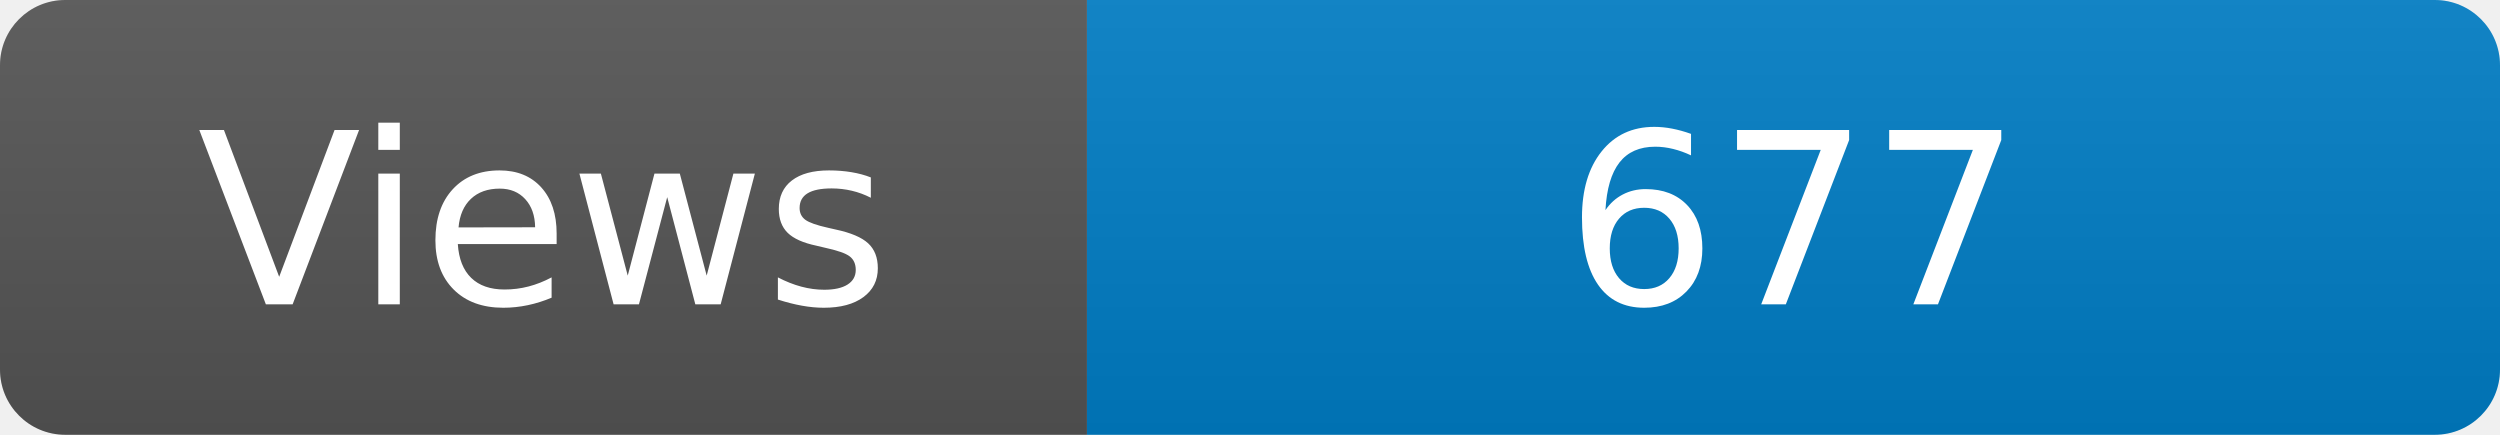
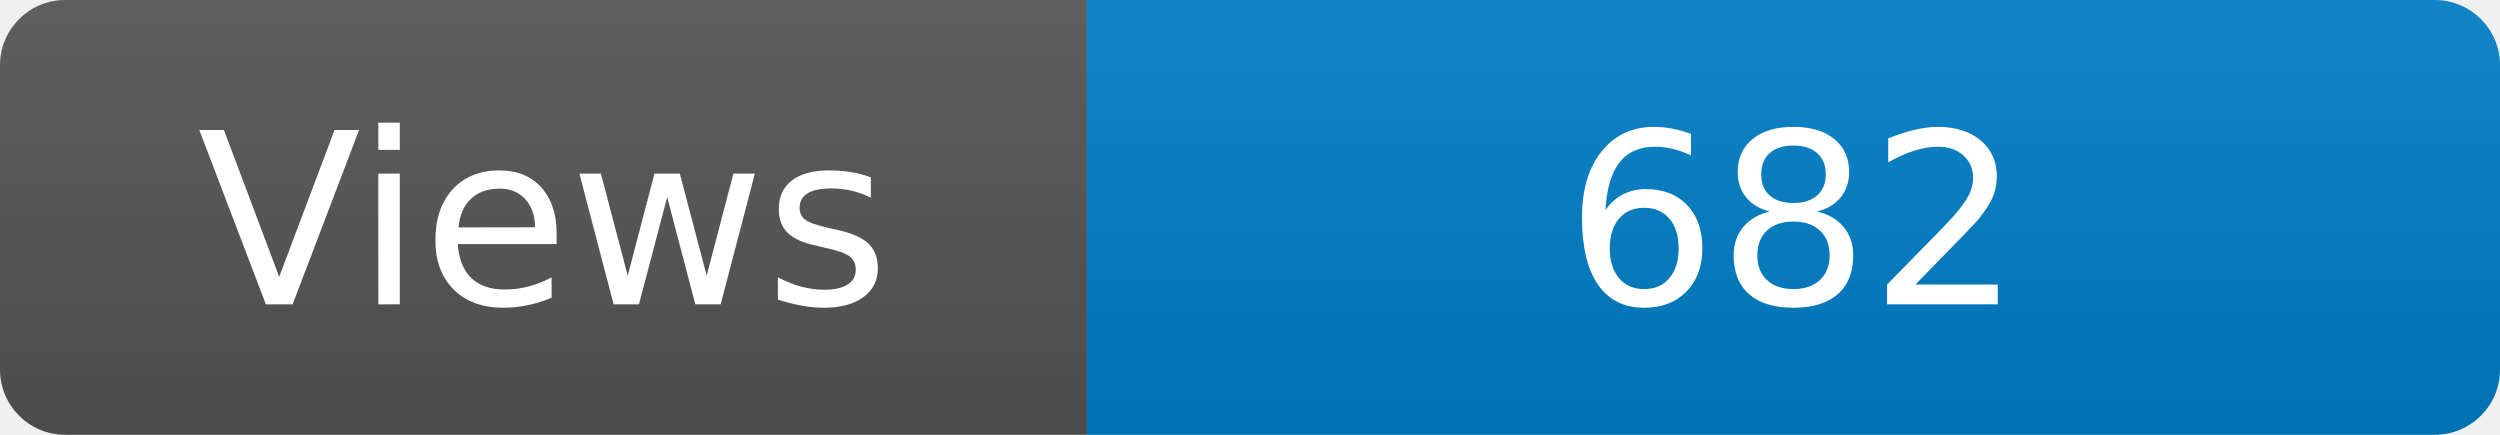
<svg xmlns="http://www.w3.org/2000/svg" width="115" height="20" role="img" aria-label="Maintained?: yes">
  <linearGradient id="s" x2="0" y2="100%">
    <stop offset="0" stop-color="#bbb" stop-opacity=".1" />
    <stop offset="1" stop-opacity=".1" />
  </linearGradient>
  <clipPath id="r">
    <rect width="115" height="20" rx="3" fill="#fff" />
  </clipPath>
  <g clip-path="url(#r)">
    <rect width="50" height="20" fill="#555" />
    <rect x="50" width="160" height="20" fill="#007ec6" />
    <rect width="115" height="20" fill="url(#s)" />
  </g>
  <g fill="#fff" text-anchor="middle" font-family="Verdana,Geneva,DejaVu Sans,sans-serif" font-size="110">
    <text x="250" y="140" transform="scale(.1)" fill="#fff">Views</text>
-     <text x="825" y="140" transform="scale(.1)" fill="#fff">677</text>
+     <text x="825" y="140" transform="scale(.1)" fill="#fff">682</text>
  </g>
</svg>
